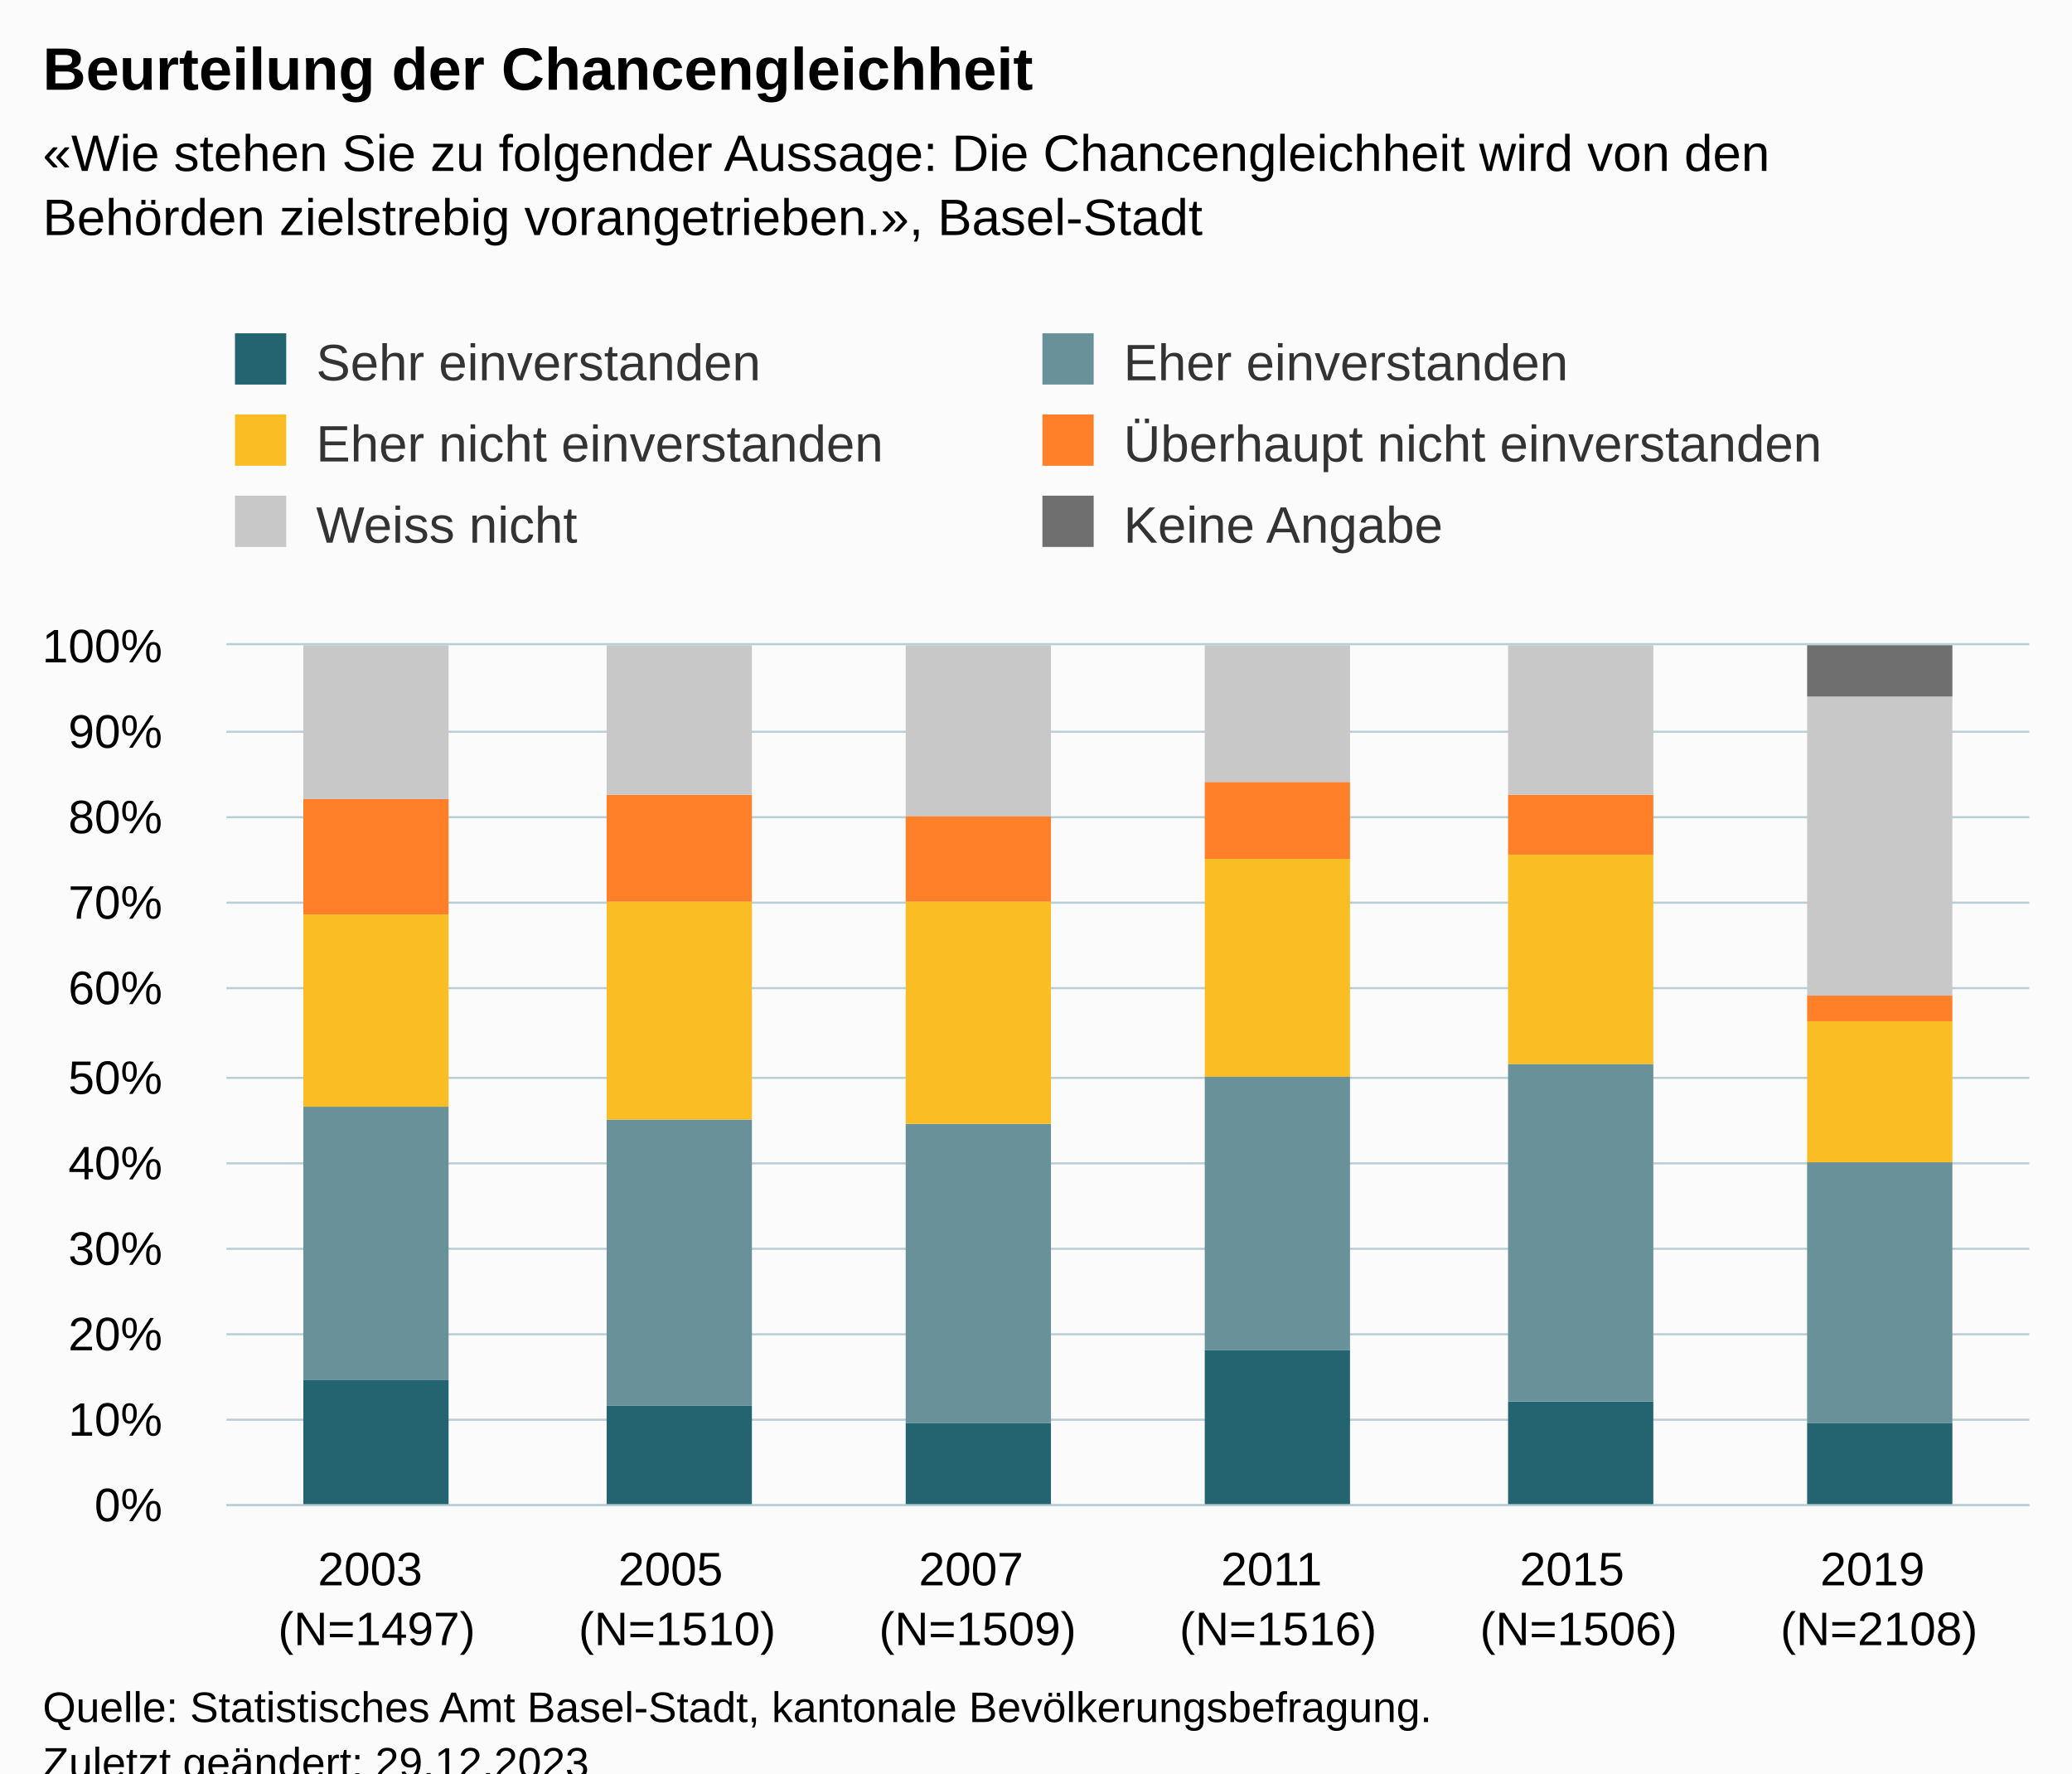
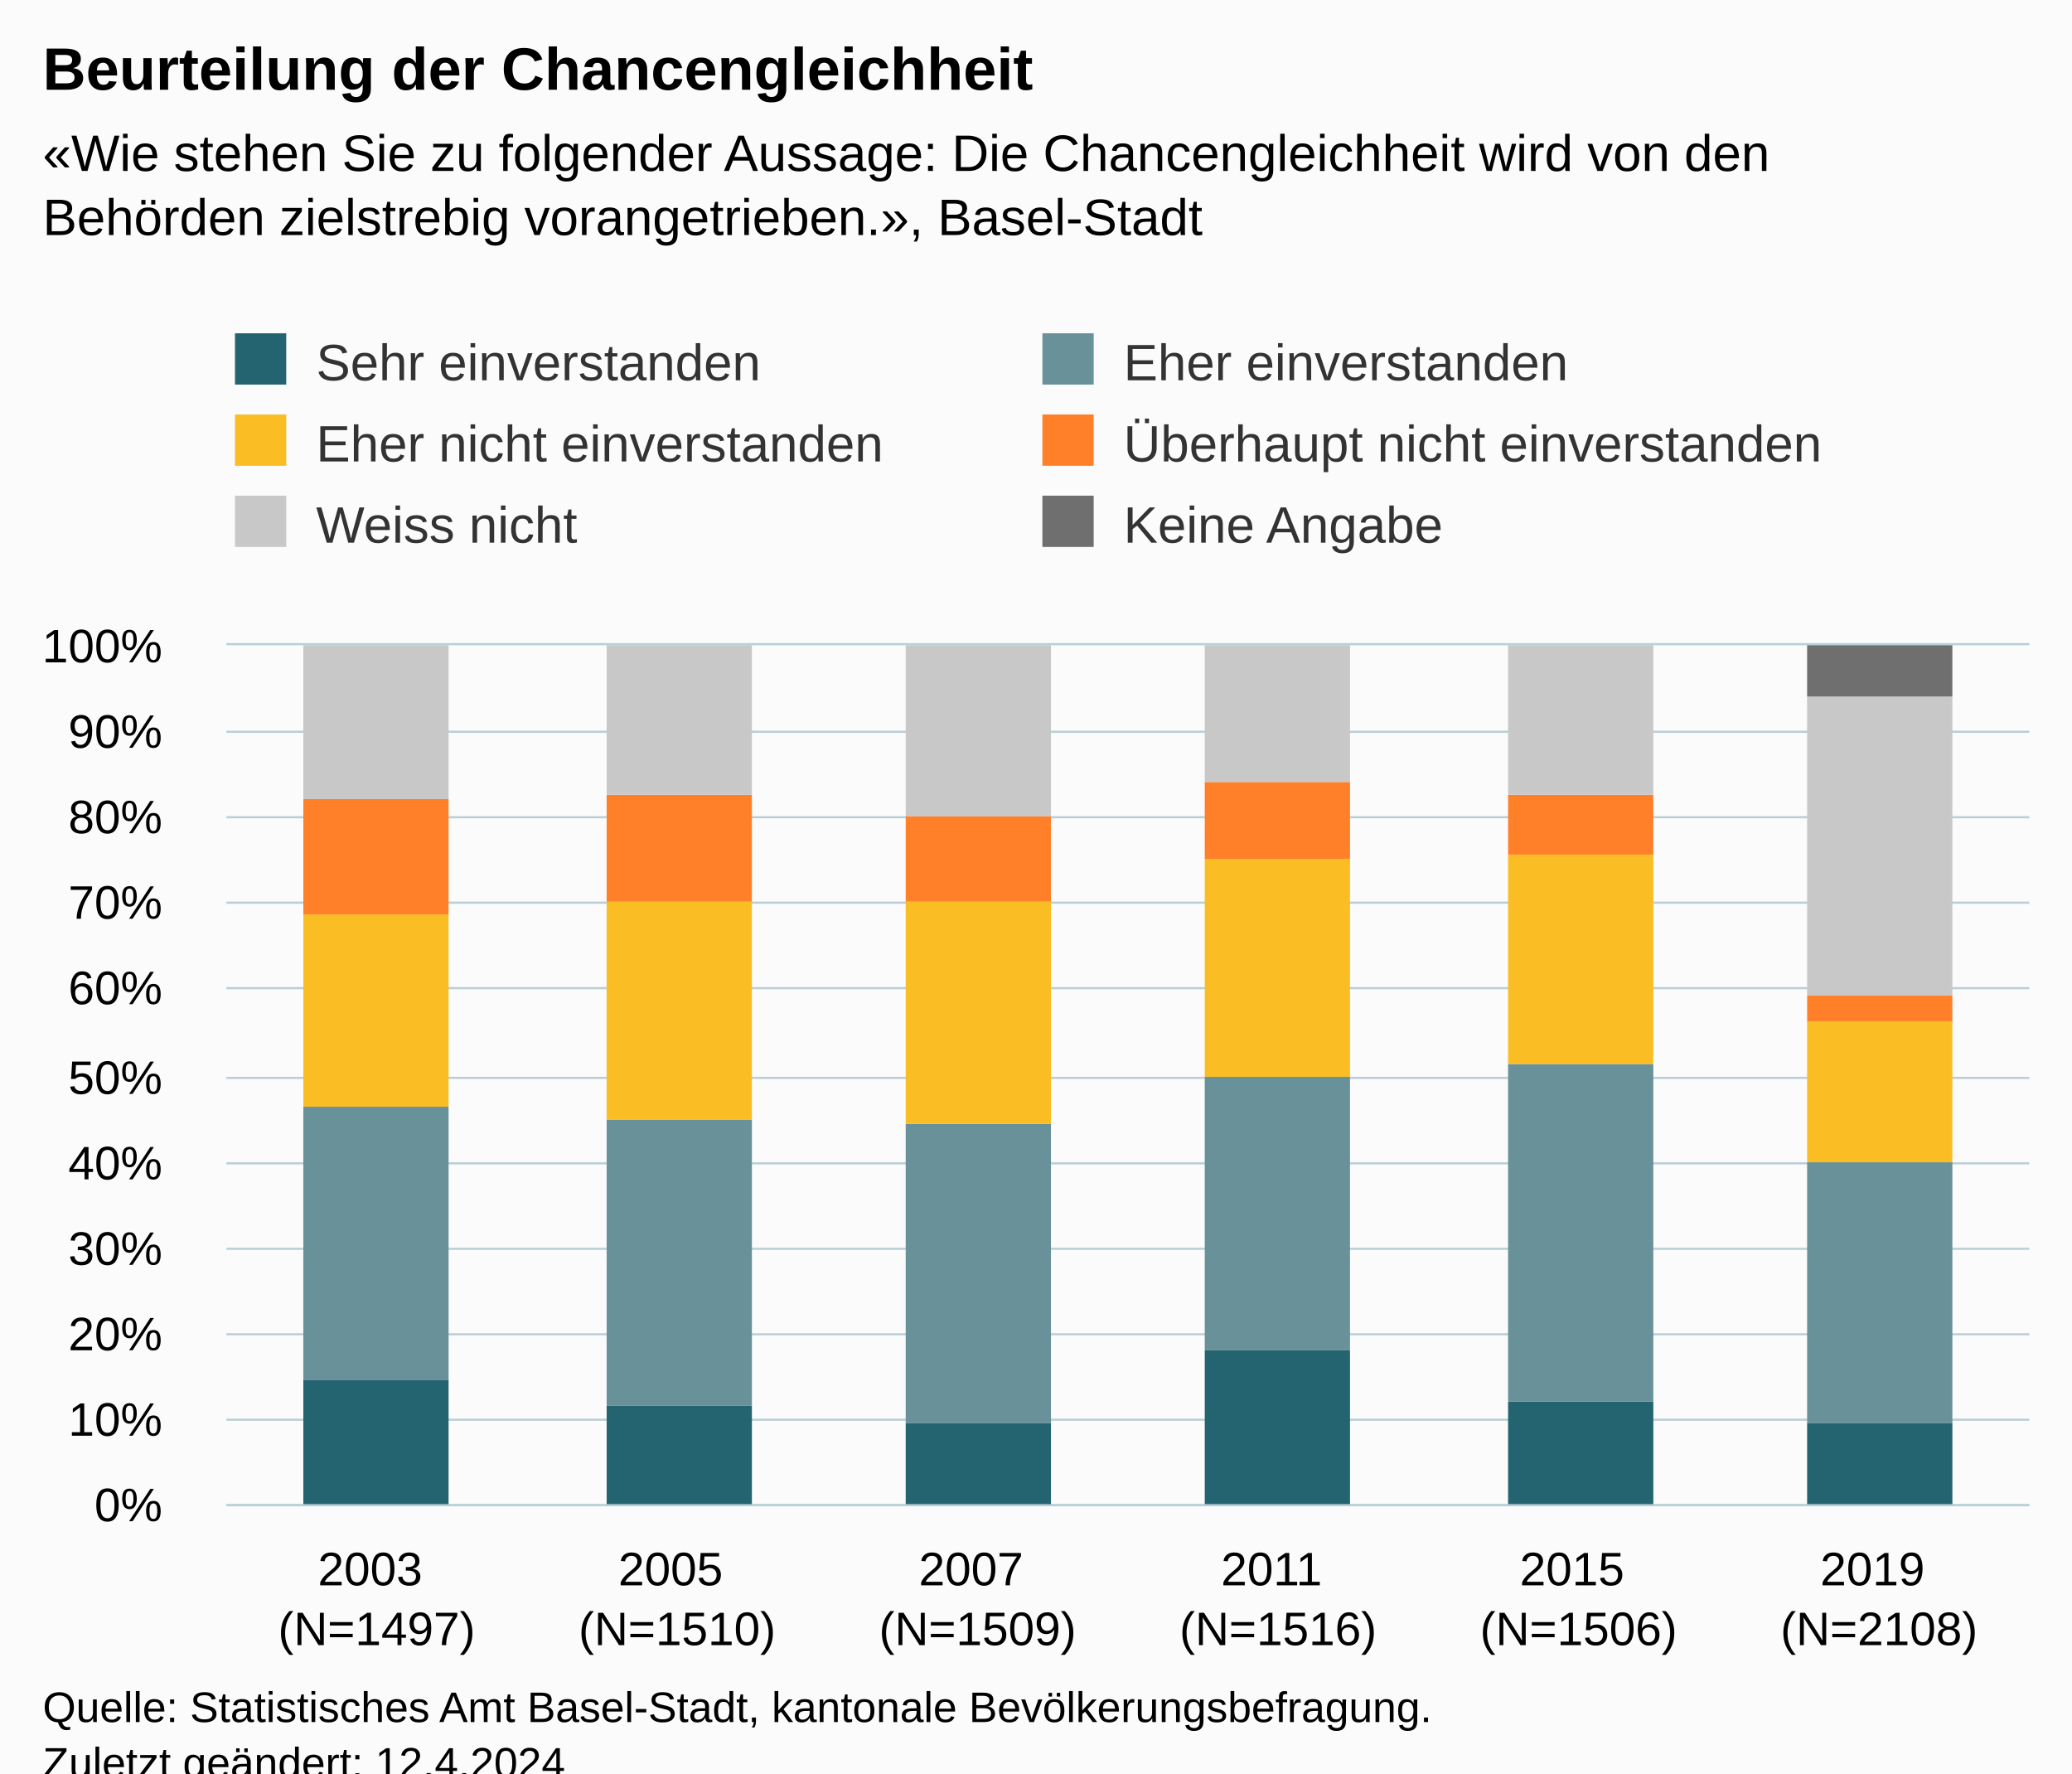
<svg xmlns="http://www.w3.org/2000/svg" version="1.1" class="highcharts-root" style="font-family:Arial;font-size:12px;" viewBox="0 0 485 415">
  <defs>
-     <clipPath id="highcharts-ofkk7dr-43-">
+     <clipPath id="highcharts-c4yqo35-43-">
      <rect x="0" y="0" width="422" height="201" fill="none" />
    </clipPath>
-     <clipPath id="highcharts-ofkk7dr-50-">
+     <clipPath id="highcharts-c4yqo35-50-">
      <rect x="0" y="0" width="422" height="201" fill="none" />
    </clipPath>
-     <clipPath id="highcharts-ofkk7dr-81-">
+     <clipPath id="highcharts-c4yqo35-81-">
      <rect x="53" y="151" width="422" height="201" fill="none" />
    </clipPath>
  </defs>
  <rect fill="#fbfbfb" class="highcharts-background" x="0" y="0" width="485" height="428" rx="0" ry="0" />
  <rect fill="none" class="highcharts-plot-background" x="53" y="151" width="422" height="201" />
  <g class="highcharts-pane-group" data-z-index="0" />
  <g class="highcharts-grid highcharts-xaxis-grid" data-z-index="1">
    <path fill="none" data-z-index="1" class="highcharts-grid-line" d="M 122.5 151 L 122.5 352" opacity="1" />
    <path fill="none" data-z-index="1" class="highcharts-grid-line" d="M 193.5 151 L 193.5 352" opacity="1" />
    <path fill="none" data-z-index="1" class="highcharts-grid-line" d="M 263.5 151 L 263.5 352" opacity="1" />
    <path fill="none" data-z-index="1" class="highcharts-grid-line" d="M 333.5 151 L 333.5 352" opacity="1" />
    <path fill="none" data-z-index="1" class="highcharts-grid-line" d="M 404.5 151 L 404.5 352" opacity="1" />
    <path fill="none" data-z-index="1" class="highcharts-grid-line" d="M 474.5 151 L 474.5 352" opacity="1" />
    <path fill="none" data-z-index="1" class="highcharts-grid-line" d="M 52.5 151 L 52.5 352" opacity="1" />
  </g>
  <g class="highcharts-grid highcharts-yaxis-grid" data-z-index="1">
    <path fill="none" stroke="#B9CFD7" stroke-width="0.5" data-z-index="1" class="highcharts-grid-line" d="M 53 352.25 L 475 352.25" opacity="1" />
    <path fill="none" stroke="#B9CFD7" stroke-width="0.5" data-z-index="1" class="highcharts-grid-line" d="M 53 332.25 L 475 332.25" opacity="1" />
    <path fill="none" stroke="#B9CFD7" stroke-width="0.5" data-z-index="1" class="highcharts-grid-line" d="M 53 312.25 L 475 312.25" opacity="1" />
    <path fill="none" stroke="#B9CFD7" stroke-width="0.5" data-z-index="1" class="highcharts-grid-line" d="M 53 292.25 L 475 292.25" opacity="1" />
    <path fill="none" stroke="#B9CFD7" stroke-width="0.5" data-z-index="1" class="highcharts-grid-line" d="M 53 272.25 L 475 272.25" opacity="1" />
    <path fill="none" stroke="#B9CFD7" stroke-width="0.5" data-z-index="1" class="highcharts-grid-line" d="M 53 252.25 L 475 252.25" opacity="1" />
    <path fill="none" stroke="#B9CFD7" stroke-width="0.5" data-z-index="1" class="highcharts-grid-line" d="M 53 231.25 L 475 231.25" opacity="1" />
    <path fill="none" stroke="#B9CFD7" stroke-width="0.5" data-z-index="1" class="highcharts-grid-line" d="M 53 211.25 L 475 211.25" opacity="1" />
    <path fill="none" stroke="#B9CFD7" stroke-width="0.5" data-z-index="1" class="highcharts-grid-line" d="M 53 191.25 L 475 191.25" opacity="1" />
    <path fill="none" stroke="#B9CFD7" stroke-width="0.5" data-z-index="1" class="highcharts-grid-line" d="M 53 171.25 L 475 171.25" opacity="1" />
    <path fill="none" stroke="#B9CFD7" stroke-width="0.5" data-z-index="1" class="highcharts-grid-line" d="M 53 150.75 L 475 150.75" opacity="1" />
  </g>
  <rect fill="none" class="highcharts-plot-border" data-z-index="1" x="53" y="151" width="422" height="201" />
  <g class="highcharts-axis highcharts-xaxis" data-z-index="2">
    <path fill="none" class="highcharts-axis-line" stroke="#B9CFD7" stroke-width="0.5" data-z-index="7" d="M 53 352.25 L 475 352.25" />
  </g>
  <g class="highcharts-axis highcharts-yaxis" data-z-index="2">
    <path fill="none" class="highcharts-axis-line" data-z-index="7" d="M 53 151 L 53 352" />
  </g>
  <g class="highcharts-series-group" data-z-index="3">
-     <g class="highcharts-series highcharts-series-0 highcharts-column-series" data-z-index="0.1" opacity="1" transform="translate(53,151) scale(1 1)" clip-path="url(#highcharts-ofkk7dr-50-)">
+     <g class="highcharts-series highcharts-series-0 highcharts-column-series" data-z-index="0.1" opacity="1" transform="translate(53,151) scale(1 1)" clip-path="url(#highcharts-c4yqo35-50-)">
      <rect x="18" y="172" width="34" height="30" fill="#246370" opacity="1" class="highcharts-point" />
      <rect x="89" y="178" width="34" height="24" fill="#246370" opacity="1" class="highcharts-point" />
      <rect x="159" y="182" width="34" height="20" fill="#246370" opacity="1" class="highcharts-point" />
      <rect x="229" y="165" width="34" height="37" fill="#246370" opacity="1" class="highcharts-point" />
      <rect x="300" y="177" width="34" height="25" fill="#246370" opacity="1" class="highcharts-point" />
      <rect x="370" y="182" width="34" height="20" fill="#246370" opacity="1" class="highcharts-point" />
    </g>
    <g class="highcharts-markers highcharts-series-0 highcharts-column-series" data-z-index="0.1" opacity="1" transform="translate(53,151) scale(1 1)" clip-path="none" />
-     <g class="highcharts-series highcharts-series-1 highcharts-column-series" data-z-index="0.1" opacity="1" transform="translate(53,151) scale(1 1)" clip-path="url(#highcharts-ofkk7dr-50-)">
+     <g class="highcharts-series highcharts-series-1 highcharts-column-series" data-z-index="0.1" opacity="1" transform="translate(53,151) scale(1 1)" clip-path="url(#highcharts-c4yqo35-50-)">
      <rect x="18" y="108" width="34" height="64" fill="#689199" opacity="1" class="highcharts-point" />
      <rect x="89" y="111" width="34" height="67" fill="#689199" opacity="1" class="highcharts-point" />
      <rect x="159" y="112" width="34" height="70" fill="#689199" opacity="1" class="highcharts-point" />
      <rect x="229" y="101" width="34" height="64" fill="#689199" opacity="1" class="highcharts-point" />
      <rect x="300" y="98" width="34" height="79" fill="#689199" opacity="1" class="highcharts-point" />
      <rect x="370" y="121" width="34" height="61" fill="#689199" opacity="1" class="highcharts-point" />
    </g>
    <g class="highcharts-markers highcharts-series-1 highcharts-column-series" data-z-index="0.1" opacity="1" transform="translate(53,151) scale(1 1)" clip-path="none" />
-     <g class="highcharts-series highcharts-series-2 highcharts-column-series" data-z-index="0.1" opacity="1" transform="translate(53,151) scale(1 1)" clip-path="url(#highcharts-ofkk7dr-50-)">
+     <g class="highcharts-series highcharts-series-2 highcharts-column-series" data-z-index="0.1" opacity="1" transform="translate(53,151) scale(1 1)" clip-path="url(#highcharts-c4yqo35-50-)">
      <rect x="18" y="63" width="34" height="45" fill="#FABD24" opacity="1" class="highcharts-point" />
      <rect x="89" y="60" width="34" height="51" fill="#FABD24" opacity="1" class="highcharts-point" />
      <rect x="159" y="60" width="34" height="52" fill="#FABD24" opacity="1" class="highcharts-point" />
      <rect x="229" y="50" width="34" height="51" fill="#FABD24" opacity="1" class="highcharts-point" />
      <rect x="300" y="49" width="34" height="49" fill="#FABD24" opacity="1" class="highcharts-point" />
      <rect x="370" y="88" width="34" height="33" fill="#FABD24" opacity="1" class="highcharts-point" />
    </g>
    <g class="highcharts-markers highcharts-series-2 highcharts-column-series" data-z-index="0.1" opacity="1" transform="translate(53,151) scale(1 1)" clip-path="none" />
-     <g class="highcharts-series highcharts-series-3 highcharts-column-series" data-z-index="0.1" opacity="1" transform="translate(53,151) scale(1 1)" clip-path="url(#highcharts-ofkk7dr-50-)">
+     <g class="highcharts-series highcharts-series-3 highcharts-column-series" data-z-index="0.1" opacity="1" transform="translate(53,151) scale(1 1)" clip-path="url(#highcharts-c4yqo35-50-)">
      <rect x="18" y="36" width="34" height="27" fill="#FF8028" opacity="1" class="highcharts-point" />
      <rect x="89" y="35" width="34" height="25" fill="#FF8028" opacity="1" class="highcharts-point" />
      <rect x="159" y="40" width="34" height="20" fill="#FF8028" opacity="1" class="highcharts-point" />
      <rect x="229" y="32" width="34" height="18" fill="#FF8028" opacity="1" class="highcharts-point" />
      <rect x="300" y="35" width="34" height="14" fill="#FF8028" opacity="1" class="highcharts-point" />
      <rect x="370" y="82" width="34" height="6" fill="#FF8028" opacity="1" class="highcharts-point" />
    </g>
    <g class="highcharts-markers highcharts-series-3 highcharts-column-series" data-z-index="0.1" opacity="1" transform="translate(53,151) scale(1 1)" clip-path="none" />
-     <g class="highcharts-series highcharts-series-4 highcharts-column-series" data-z-index="0.1" opacity="1" transform="translate(53,151) scale(1 1)" clip-path="url(#highcharts-ofkk7dr-50-)">
+     <g class="highcharts-series highcharts-series-4 highcharts-column-series" data-z-index="0.1" opacity="1" transform="translate(53,151) scale(1 1)" clip-path="url(#highcharts-c4yqo35-50-)">
      <rect x="18" y="0" width="34" height="36" fill="#C8C8C8" opacity="1" class="highcharts-point" />
      <rect x="89" y="0" width="34" height="35" fill="#C8C8C8" opacity="1" class="highcharts-point" />
      <rect x="159" y="0" width="34" height="40" fill="#C8C8C8" opacity="1" class="highcharts-point" />
      <rect x="229" y="0" width="34" height="32" fill="#C8C8C8" opacity="1" class="highcharts-point" />
      <rect x="300" y="0" width="34" height="35" fill="#C8C8C8" opacity="1" class="highcharts-point" />
      <rect x="370" y="12" width="34" height="70" fill="#C8C8C8" opacity="1" class="highcharts-point" />
    </g>
    <g class="highcharts-markers highcharts-series-4 highcharts-column-series" data-z-index="0.1" opacity="1" transform="translate(53,151) scale(1 1)" clip-path="none" />
-     <g class="highcharts-series highcharts-series-5 highcharts-column-series" data-z-index="0.1" opacity="1" transform="translate(53,151) scale(1 1)" clip-path="url(#highcharts-ofkk7dr-50-)">
+     <g class="highcharts-series highcharts-series-5 highcharts-column-series" data-z-index="0.1" opacity="1" transform="translate(53,151) scale(1 1)" clip-path="url(#highcharts-c4yqo35-50-)">
      <rect x="18" y="1" width="34" height="0" fill="#6F6F6F" opacity="1" class="highcharts-point" />
      <rect x="89" y="1" width="34" height="0" fill="#6F6F6F" opacity="1" class="highcharts-point" />
      <rect x="159" y="1" width="34" height="0" fill="#6F6F6F" opacity="1" class="highcharts-point" />
      <rect x="229" y="1" width="34" height="0" fill="#6F6F6F" opacity="1" class="highcharts-point" />
      <rect x="300" y="1" width="34" height="0" fill="#6F6F6F" opacity="1" class="highcharts-point" />
      <rect x="370" y="0" width="34" height="12" fill="#6F6F6F" opacity="1" class="highcharts-point" />
    </g>
    <g class="highcharts-markers highcharts-series-5 highcharts-column-series" data-z-index="0.1" opacity="1" transform="translate(53,151) scale(1 1)" clip-path="none" />
  </g>
  <text x="10" text-anchor="start" class="highcharts-title" data-z-index="4" style="color:#000000;font-size:14px;font-weight:bold;fill:#000000;" y="21">
    <tspan>Beurteilung der Chancengleichheit</tspan>
  </text>
  <text x="10" text-anchor="start" class="highcharts-subtitle" data-z-index="4" style="color:#000000;font-size:12px;fill:#000000;" y="40">
    <tspan>«Wie stehen Sie zu folgender Aussage: Die Chancengleichheit wird von den</tspan>
    <tspan dy="15" x="10">Behörden zielstrebig vorangetrieben.», Basel-Stadt</tspan>
  </text>
  <text x="10" text-anchor="start" class="highcharts-caption" data-z-index="4" style="color:#666666;fill:#666666;" y="400" />
  <g class="highcharts-legend" data-z-index="7" transform="translate(45,71)">
    <rect fill="none" class="highcharts-legend-box" rx="0" ry="0" x="0" y="0" width="394" height="68" visibility="visible" />
    <g data-z-index="1">
      <g>
        <g class="highcharts-legend-item highcharts-column-series highcharts-color-undefined highcharts-series-0" data-z-index="1" transform="translate(8,3)">
          <text x="21" style="color:#333333;cursor:pointer;font-size:12px;font-weight:normal;fill:#333333;" text-anchor="start" data-z-index="2" y="15">
            <tspan>Sehr einverstanden</tspan>
          </text>
          <rect x="2" y="4" width="12" height="12" fill="#246370" class="highcharts-point" data-z-index="3" />
        </g>
        <g class="highcharts-legend-item highcharts-column-series highcharts-color-undefined highcharts-series-1" data-z-index="1" transform="translate(197,3)">
          <text x="21" y="15" style="color:#333333;cursor:pointer;font-size:12px;font-weight:normal;fill:#333333;" text-anchor="start" data-z-index="2">
            <tspan>Eher einverstanden</tspan>
          </text>
          <rect x="2" y="4" width="12" height="12" fill="#689199" class="highcharts-point" data-z-index="3" />
        </g>
        <g class="highcharts-legend-item highcharts-column-series highcharts-color-undefined highcharts-series-2" data-z-index="1" transform="translate(8,22)">
          <text x="21" y="15" style="color:#333333;cursor:pointer;font-size:12px;font-weight:normal;fill:#333333;" text-anchor="start" data-z-index="2">
            <tspan>Eher nicht einverstanden</tspan>
          </text>
          <rect x="2" y="4" width="12" height="12" fill="#FABD24" class="highcharts-point" data-z-index="3" />
        </g>
        <g class="highcharts-legend-item highcharts-column-series highcharts-color-undefined highcharts-series-3" data-z-index="1" transform="translate(197,22)">
          <text x="21" y="15" style="color:#333333;cursor:pointer;font-size:12px;font-weight:normal;fill:#333333;" text-anchor="start" data-z-index="2">
            <tspan>Überhaupt nicht einverstanden</tspan>
          </text>
          <rect x="2" y="4" width="12" height="12" fill="#FF8028" class="highcharts-point" data-z-index="3" />
        </g>
        <g class="highcharts-legend-item highcharts-column-series highcharts-color-undefined highcharts-series-4" data-z-index="1" transform="translate(8,41)">
          <text x="21" y="15" style="color:#333333;cursor:pointer;font-size:12px;font-weight:normal;fill:#333333;" text-anchor="start" data-z-index="2">
            <tspan>Weiss nicht</tspan>
          </text>
          <rect x="2" y="4" width="12" height="12" fill="#C8C8C8" class="highcharts-point" data-z-index="3" />
        </g>
        <g class="highcharts-legend-item highcharts-column-series highcharts-color-undefined highcharts-series-5" data-z-index="1" transform="translate(197,41)">
          <text x="21" y="15" style="color:#333333;cursor:pointer;font-size:12px;font-weight:normal;fill:#333333;" text-anchor="start" data-z-index="2">
            <tspan>Keine Angabe</tspan>
          </text>
          <rect x="2" y="4" width="12" height="12" fill="#6F6F6F" class="highcharts-point" data-z-index="3" />
        </g>
      </g>
    </g>
  </g>
  <g class="highcharts-axis-labels highcharts-xaxis-labels" data-z-index="7">
    <text x="88.167" style="color:#000000;cursor:default;font-size:11px;white-space:nowrap;fill:#000000;" text-anchor="middle" transform="translate(0,0)" y="371" opacity="1">
      <tspan>2003</tspan>
      <tspan x="88.167" dy="14">(N=1497)</tspan>
    </text>
    <text x="158.5" style="color:#000000;cursor:default;font-size:11px;white-space:nowrap;fill:#000000;" text-anchor="middle" transform="translate(0,0)" y="371" opacity="1">
      <tspan>2005</tspan>
      <tspan x="158.5" dy="14">(N=1510)</tspan>
    </text>
    <text x="228.833" style="color:#000000;cursor:default;font-size:11px;white-space:nowrap;fill:#000000;" text-anchor="middle" transform="translate(0,0)" y="371" opacity="1">
      <tspan>2007</tspan>
      <tspan x="228.833" dy="14">(N=1509)</tspan>
    </text>
    <text x="299.167" style="color:#000000;cursor:default;font-size:11px;white-space:nowrap;fill:#000000;" text-anchor="middle" transform="translate(0,0)" y="371" opacity="1">
      <tspan>2011</tspan>
      <tspan x="299.167" dy="14">(N=1516)</tspan>
    </text>
    <text x="369.5" style="color:#000000;cursor:default;font-size:11px;white-space:nowrap;fill:#000000;" text-anchor="middle" transform="translate(0,0)" y="371" opacity="1">
      <tspan>2015</tspan>
      <tspan x="369.5" dy="14">(N=1506)</tspan>
    </text>
    <text x="439.833" style="color:#000000;cursor:default;font-size:11px;white-space:nowrap;fill:#000000;" text-anchor="middle" transform="translate(0,0)" y="371" opacity="1">
      <tspan>2019</tspan>
      <tspan x="439.833" dy="14">(N=2108)</tspan>
    </text>
  </g>
  <g class="highcharts-axis-labels highcharts-yaxis-labels" data-z-index="7">
    <text x="38" style="color:#000000;cursor:default;font-size:11px;white-space:nowrap;fill:#000000;" text-anchor="end" transform="translate(0,0)" y="356" opacity="1">0%</text>
    <text x="38" style="color:#000000;cursor:default;font-size:11px;white-space:nowrap;fill:#000000;" text-anchor="end" transform="translate(0,0)" y="336" opacity="1">10%</text>
    <text x="38" style="color:#000000;cursor:default;font-size:11px;white-space:nowrap;fill:#000000;" text-anchor="end" transform="translate(0,0)" y="316" opacity="1">20%</text>
    <text x="38" style="color:#000000;cursor:default;font-size:11px;white-space:nowrap;fill:#000000;" text-anchor="end" transform="translate(0,0)" y="296" opacity="1">30%</text>
    <text x="38" style="color:#000000;cursor:default;font-size:11px;white-space:nowrap;fill:#000000;" text-anchor="end" transform="translate(0,0)" y="276" opacity="1">40%</text>
    <text x="38" style="color:#000000;cursor:default;font-size:11px;white-space:nowrap;fill:#000000;" text-anchor="end" transform="translate(0,0)" y="256" opacity="1">50%</text>
    <text x="38" style="color:#000000;cursor:default;font-size:11px;white-space:nowrap;fill:#000000;" text-anchor="end" transform="translate(0,0)" y="235" opacity="1">60%</text>
    <text x="38" style="color:#000000;cursor:default;font-size:11px;white-space:nowrap;fill:#000000;" text-anchor="end" transform="translate(0,0)" y="215" opacity="1">70%</text>
    <text x="38" style="color:#000000;cursor:default;font-size:11px;white-space:nowrap;fill:#000000;" text-anchor="end" transform="translate(0,0)" y="195" opacity="1">80%</text>
    <text x="38" style="color:#000000;cursor:default;font-size:11px;white-space:nowrap;fill:#000000;" text-anchor="end" transform="translate(0,0)" y="175" opacity="1">90%</text>
    <text x="38" style="color:#000000;cursor:default;font-size:11px;white-space:nowrap;fill:#000000;" text-anchor="end" transform="translate(0,0)" y="155" opacity="1">100%</text>
  </g>
  <text x="10" class="highcharts-credits" text-anchor="start" data-z-index="8" style="cursor:default;color:#000000;font-size:10px;fill:#000000;" y="403">
    <tspan>Quelle: Statistisches Amt Basel-Stadt, kantonale Bevölkerungsbefragung.</tspan>
-     <tspan x="10" dy="13">Zuletzt geändert: 29.12.2023</tspan>
+     <tspan x="10" dy="13">Zuletzt geändert: 12.4.2024</tspan>
  </text>
-   <g class="highcharts-control-points" data-z-index="99" clip-path="url(#highcharts-ofkk7dr-81-)" />
+   <g class="highcharts-control-points" data-z-index="99" clip-path="url(#highcharts-c4yqo35-81-)" />
</svg>
